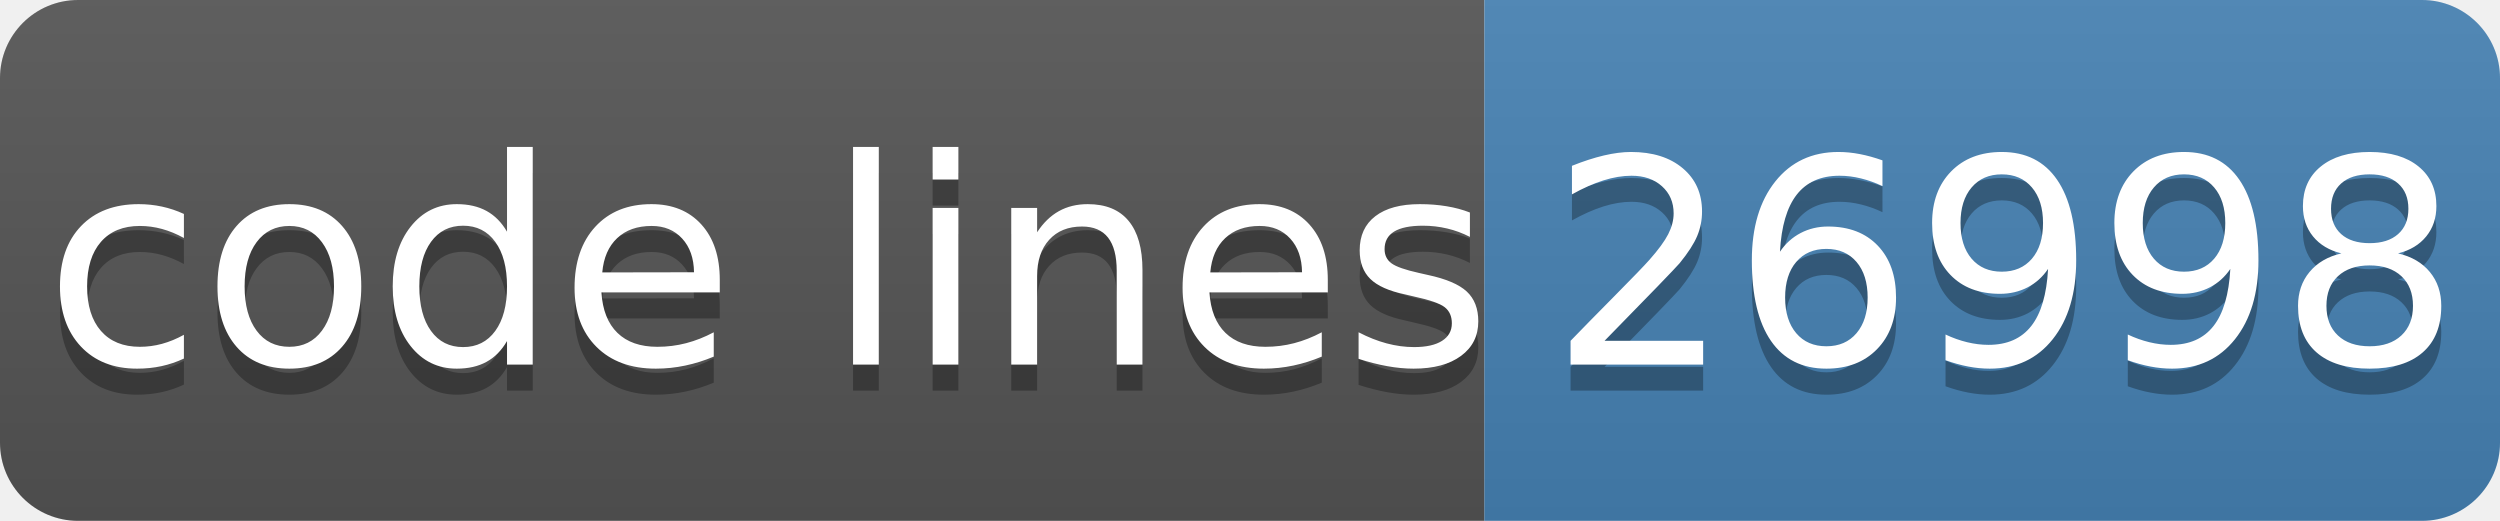
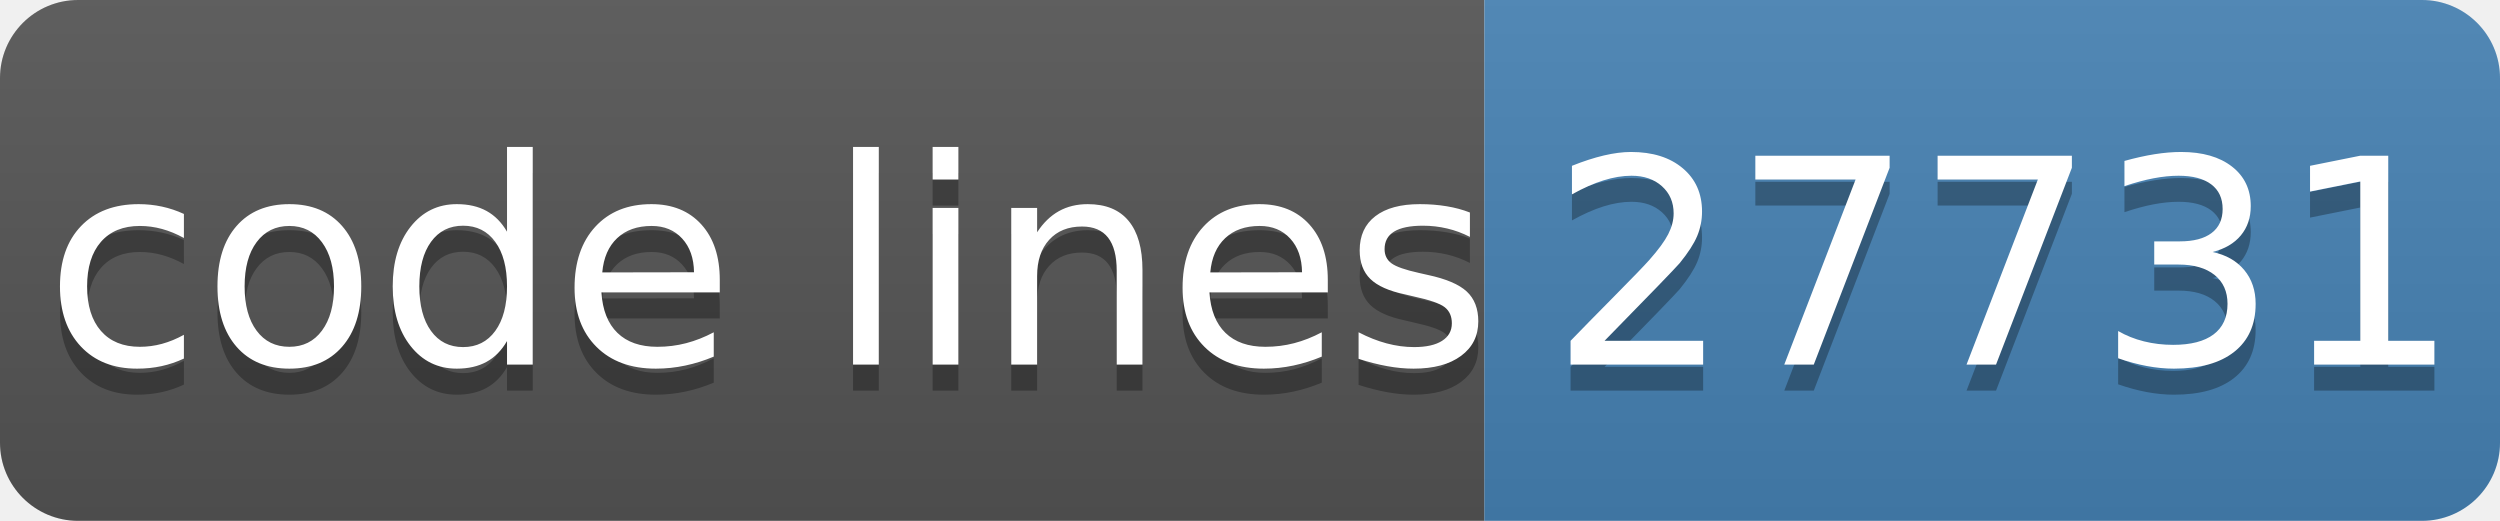
- <svg xmlns="http://www.w3.org/2000/svg" width="96" height="20" role="img" aria-label="code lines: 26998">
+ <svg xmlns="http://www.w3.org/2000/svg" width="96" height="20" role="img" aria-label="code lines: 27731">
  <linearGradient id="s" x2="0" y2="100%">
    <stop offset="0" stop-color="#bbb" stop-opacity=".1" />
    <stop offset="1" stop-opacity=".1" />
  </linearGradient>
  <clipPath id="r">
    <rect width="96" height="20" rx="3" fill="#fff" />
  </clipPath>
  <g clip-path="url(#r)">
    <rect width="57" height="20" fill="#555" />
    <rect x="57" width="40" height="20" fill="#4682b4" />
    <rect width="96" height="20" fill="url(#s)" />
  </g>
  <g fill="#fff" text-anchor="middle" font-family="Verdana,Geneva,DejaVu Sans,sans-serif" text-rendering="geometricPrecision" font-size="110">
    <text aria-hidden="true" x="295" y="150" fill="#010101" fill-opacity=".3" transform="scale(.1)" textLength="510">code lines</text>
    <text x="295" y="140" transform="scale(.1)" fill="#fff" textLength="510">code lines</text>
-     <text aria-hidden="true" x="770" y="150" fill="#010101" fill-opacity=".3" transform="scale(.1)" textLength="320">26998</text>
-     <text x="770" y="140" transform="scale(.1)" fill="#fff" textLength="320">26998</text>
+     <text aria-hidden="true" x="770" y="150" fill="#010101" fill-opacity=".3" transform="scale(.1)" textLength="320">27731</text>
+     <text x="770" y="140" transform="scale(.1)" fill="#fff" textLength="320">27731</text>
  </g>
</svg>
